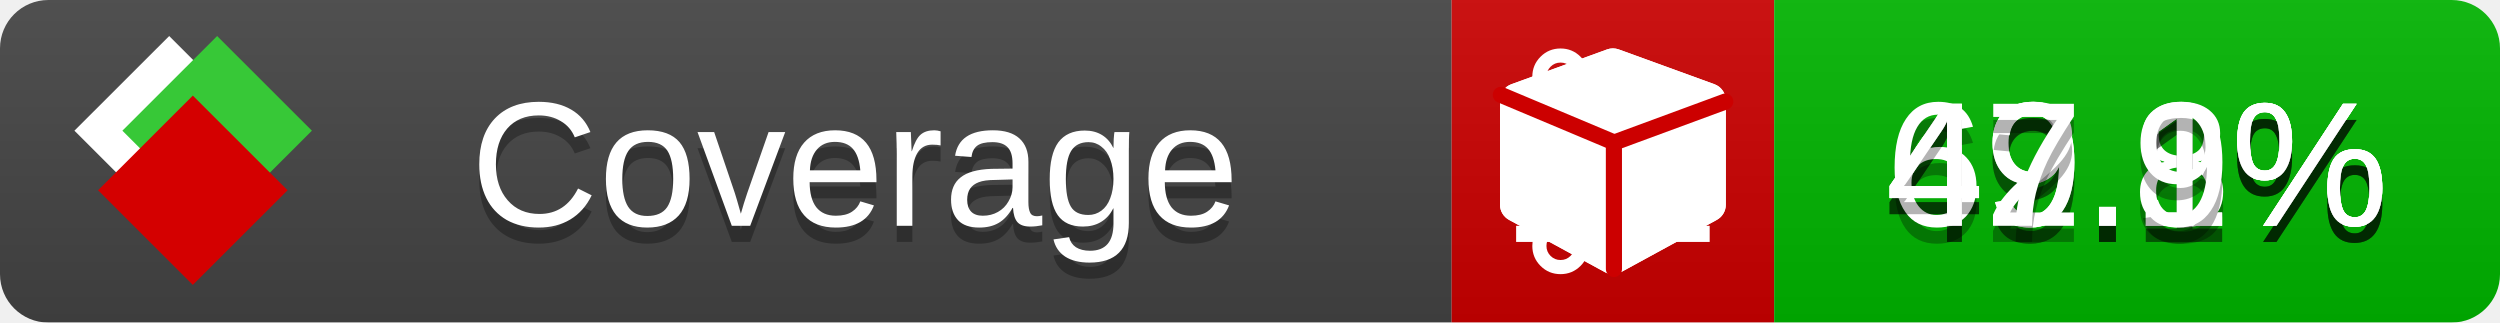
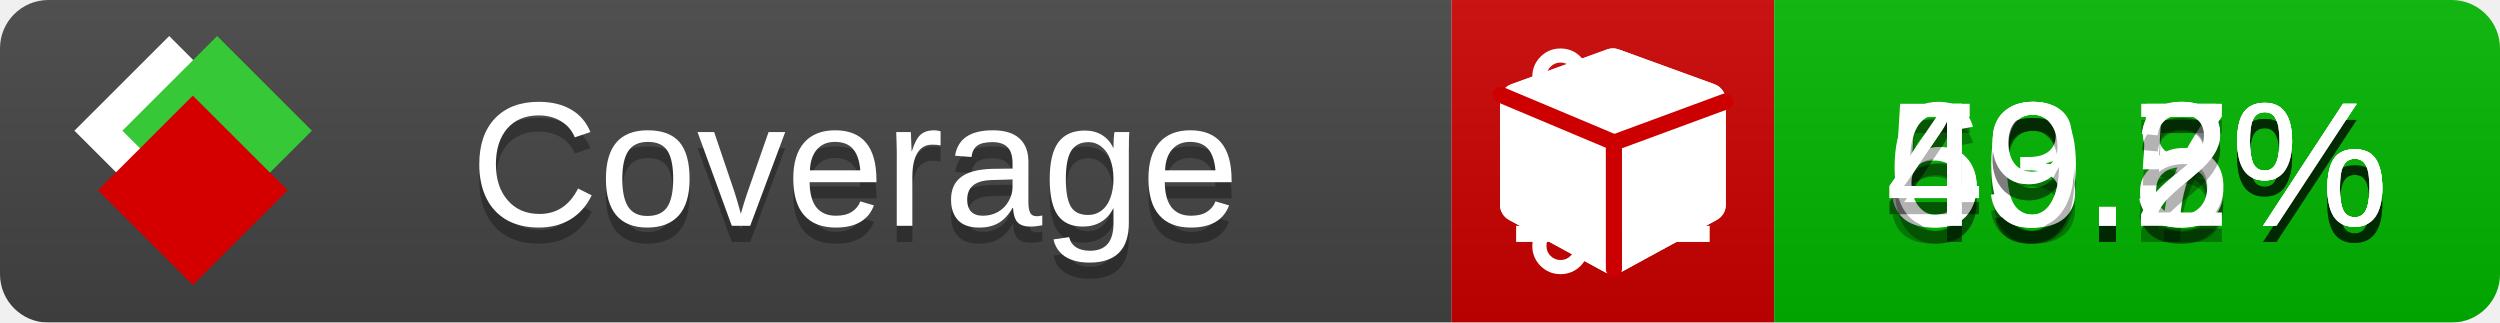
<svg xmlns="http://www.w3.org/2000/svg" xmlns:xlink="http://www.w3.org/1999/xlink" width="155" height="20">
  <style type="text/css">
          
            @keyframes fade1 {
                0% { visibility: visible; opacity: 1; }
               23% { visibility: visible; opacity: 1; }
               25% { visibility: hidden; opacity: 0; }
               48% { visibility: hidden; opacity: 0; }
               50% { visibility: hidden; opacity: 0; }
               73% { visibility: hidden; opacity: 0; }
               75% { visibility: hidden; opacity: 0; }
               98% { visibility: hidden; opacity: 0; }
              100% { visibility: visible; opacity: 1; }
            }
            @keyframes fade2 {
                0% { visibility: hidden; opacity: 0; }
               23% { visibility: hidden; opacity: 0; }
               25% { visibility: visible; opacity: 1; }
               48% { visibility: visible; opacity: 1; }
               50% { visibility: hidden; opacity: 0; }
               73% { visibility: hidden; opacity: 0; }
               75% { visibility: hidden; opacity: 0; }
               98% { visibility: hidden; opacity: 0; }
              100% { visibility: hidden; opacity: 0; }
            }
            @keyframes fade3 {
                0% { visibility: hidden; opacity: 0; }
               23% { visibility: hidden; opacity: 0; }
               25% { visibility: hidden; opacity: 0; }
               48% { visibility: hidden; opacity: 0; }
               50% { visibility: visible; opacity: 1; }
               73% { visibility: visible; opacity: 1; }
               75% { visibility: hidden; opacity: 0; }
               98% { visibility: hidden; opacity: 0; }
              100% { visibility: hidden; opacity: 0; }
            }
            @keyframes fade4 {
                0% { visibility: hidden; opacity: 0; }
               23% { visibility: hidden; opacity: 0; }
               25% { visibility: hidden; opacity: 0; }
               48% { visibility: hidden; opacity: 0; }
               50% { visibility: hidden; opacity: 0; }
               73% { visibility: hidden; opacity: 0; }
               75% { visibility: visible; opacity: 1; }
               98% { visibility: visible; opacity: 1; }
              100% { visibility: hidden; opacity: 0; }
            }
            .linecoverage {
                animation-duration: 15s;
                animation-name: fade1;
                animation-iteration-count: infinite;
            }
            .branchcoverage {
                animation-duration: 15s;
                animation-name: fade2;
                animation-iteration-count: infinite;
            }
            .methodcoverage {
                animation-duration: 15s;
                animation-name: fade3;
                animation-iteration-count: infinite;
            }
            .fullmethodcoverage {
                animation-duration: 15s;
                animation-name: fade4;
                animation-iteration-count: infinite;
            }
          
    </style>
  <defs>
    <linearGradient id="gradient" x2="0" y2="100%">
      <stop offset="0" stop-color="#bbb" stop-opacity=".1" />
      <stop offset="1" stop-opacity=".1" />
    </linearGradient>
    <linearGradient id="c">
      <stop offset="0" stop-color="#d40000" />
      <stop offset="1" stop-color="#ff2a2a" />
    </linearGradient>
    <linearGradient id="a">
      <stop offset="0" stop-color="#e0e0de" />
      <stop offset="1" stop-color="#fff" />
    </linearGradient>
    <linearGradient id="b">
      <stop offset="0" stop-color="#37c837" />
      <stop offset="1" stop-color="#217821" />
    </linearGradient>
    <linearGradient xlink:href="#a" id="e" x1="106.44" x2="69.96" y1="-11.96" y2="-46.84" gradientTransform="matrix(-.8426 -.00045 -.00045 -.8426 -94.27 -75.82)" gradientUnits="userSpaceOnUse" />
    <linearGradient xlink:href="#b" id="f" x1="56.19" x2="77.97" y1="-23.45" y2="10.62" gradientTransform="matrix(.8426 .00045 .00045 .8426 94.27 75.82)" gradientUnits="userSpaceOnUse" />
    <linearGradient xlink:href="#c" id="g" x1="79.98" x2="132.9" y1="10.79" y2="10.79" gradientTransform="matrix(.8426 .00045 .00045 .8426 94.27 75.82)" gradientUnits="userSpaceOnUse" />
    <mask id="mask">
      <rect width="155" height="20" rx="3" fill="#fff" />
    </mask>
    <g id="icon" transform="matrix(.04486 0 0 .04481 -.48 -.63)">
      <rect width="52.92" height="52.92" x="-109.72" y="-27.13" fill="url(#e)" transform="rotate(-135)" />
      <rect width="52.92" height="52.92" x="70.19" y="-39.18" fill="url(#f)" transform="rotate(45)" />
      <rect width="52.92" height="52.92" x="80.05" y="-15.74" fill="url(#g)" transform="rotate(45)" />
    </g>
  </defs>
  <g mask="url(#mask)">
    <rect x="0" y="0" width="90" height="20" fill="#444" />
    <rect x="90" y="0" width="20" height="20" fill="#c00" />
    <rect x="110" y="0" width="45" height="20" fill="#00B600" />
    <rect x="0" y="0" width="155" height="20" fill="url(#gradient)" />
  </g>
  <g>
    <path class="linecoverage" stroke="#fff" d="M94 6.5 h12 M94 10.5 h12 M94 14.5 h12" />
    <path class="branchcoverage" fill="#fff" d="m 97.628,15.247 q 0,-0.364 -0.255,-0.619 -0.255,-0.255 -0.619,-0.255 -0.364,0 -0.619,0.255 -0.255,0.255 -0.255,0.619 0,0.364 0.255,0.619 0.255,0.255 0.619,0.255 0.364,0 0.619,-0.255 0.255,-0.255 0.255,-0.619 z m 0,-10.493 q 0,-0.364 -0.255,-0.619 -0.255,-0.255 -0.619,-0.255 -0.364,0 -0.619,0.255 -0.255,0.255 -0.255,0.619 0,0.364 0.255,0.619 0.255,0.255 0.619,0.255 0.364,0 0.619,-0.255 0.255,-0.255 0.255,-0.619 z m 5.83,1.166 q 0,-0.364 -0.255,-0.619 -0.255,-0.255 -0.619,-0.255 -0.364,0 -0.619,0.255 -0.255,0.255 -0.255,0.619 0,0.364 0.255,0.619 0.255,0.255 0.619,0.255 0.364,0 0.619,-0.255 0.255,-0.255 0.255,-0.619 z m 0.874,0 q 0,0.474 -0.237,0.879 -0.237,0.405 -0.638,0.633 -0.018,2.614 -2.059,3.771 -0.619,0.346 -1.849,0.738 -1.166,0.364 -1.544,0.647 -0.378,0.282 -0.378,0.911 l 0,0.237 q 0.401,0.228 0.638,0.633 0.237,0.405 0.237,0.879 0,0.729 -0.51,1.239 -0.51,0.51 -1.239,0.51 -0.729,0 -1.239,-0.51 -0.51,-0.51 -0.51,-1.239 0,-0.474 0.237,-0.879 0.237,-0.405 0.638,-0.633 l 0,-7.469 q -0.401,-0.228 -0.638,-0.633 -0.237,-0.405 -0.237,-0.879 0,-0.729 0.51,-1.239 0.51,-0.51 1.239,-0.51 0.729,0 1.239,0.51 0.51,0.51 0.51,1.239 0,0.474 -0.237,0.879 -0.237,0.405 -0.638,0.633 l 0,4.527 q 0.492,-0.237 1.403,-0.519 0.501,-0.155 0.797,-0.269 0.296,-0.114 0.642,-0.282 0.346,-0.169 0.537,-0.36 0.191,-0.191 0.369,-0.465 0.178,-0.273 0.255,-0.633 0.077,-0.36 0.077,-0.833 -0.401,-0.228 -0.638,-0.633 -0.237,-0.405 -0.237,-0.879 0,-0.729 0.51,-1.239 0.51,-0.51 1.239,-0.51 0.729,0 1.239,0.51 0.51,0.51 0.51,1.239 z" />
    <path class="methodcoverage" fill="#fff" d="m 100.538,15.629 5.385,-2.936 v -5.351 l -5.385,1.96 z M 100,8.351 105.873,6.214 100,4.077 94.127,6.214 Z m 7,-2.12 v 6.462 q 0,0.294 -0.151,0.547 -0.151,0.252 -0.412,0.395 l -5.923,3.231 q -0.236,0.135 -0.513,0.135 -0.278,0 -0.513,-0.135 l -5.923,-3.231 Q 93.303,13.492 93.151,13.239 93,12.987 93,12.692 v -6.462 q 0,-0.337 0.194,-0.614 0.194,-0.278 0.513,-0.395 l 5.923,-2.154 q 0.185,-0.067 0.37,-0.067 0.185,0 0.37,0.067 l 5.923,2.154 q 0.32,0.118 0.513,0.395 Q 107,5.894 107,6.231 Z" />
    <path class="fullmethodcoverage" fill="#fff" d="m 107,6.231 v 6.462 c 0,0.196 -0.051,0.379 -0.151,0.547 -0.101,0.168 -0.238,0.3 -0.412,0.395 l -5.923,3.231 c -0.157,0.09 -0.328,0.135 -0.513,0.135 -0.185,0 -0.356,-0.045 -0.513,-0.135 l -5.923,-3.231 C 93.39,13.539 93.252,13.407 93.151,13.239 93.05,13.071 93,12.889 93,12.692 v -6.462 c 0,-0.224 0.065,-0.429 0.194,-0.614 0.129,-0.185 0.3,-0.317 0.513,-0.395 l 5.923,-2.154 c 0.123,-0.045 0.247,-0.067 0.37,-0.067 0.123,0 0.247,0.022 0.37,0.067 l 5.923,2.154 c 0.213,0.079 0.384,0.21 0.513,0.395 0.129,0.185 0.194,0.39 0.194,0.614 z" />
    <path class="fullmethodcoverage" style="fill:none;stroke:#cc0000;stroke-width:1;stroke-linecap:round;stroke-dasharray:none;stroke-opacity:1" d="m 100.064,16.677 -0.002,-7.833 6.906,-2.547" />
    <path class="fullmethodcoverage" style="fill:none;stroke:#cc0000;stroke-width:1;stroke-linecap:round;stroke-dasharray:none;stroke-opacity:1" d="M 99.914,8.765 93.052,5.882" />
  </g>
  <g fill="#fff" text-anchor="middle" font-family="Verdana,Arial,Geneva,sans-serif" font-size="11">
    <a xlink:href="https://github.com/danielpalme/ReportGenerator" target="_top">
      <use xlink:href="#icon" transform="translate(3,1) scale(3.5)" />
    </a>
    <text x="53" y="15" fill="#010101" fill-opacity=".3">Coverage</text>
    <text x="53" y="14" fill="#fff">Coverage</text>
-     <text class="linecoverage" x="132.5" y="15" fill="#010101" fill-opacity=".3">49.8%</text>
-     <text class="linecoverage" x="132.5" y="14">49.8%</text>
-     <text class="branchcoverage" x="132.5" y="15" fill="#010101" fill-opacity=".3">49.1%</text>
-     <text class="branchcoverage" x="132.5" y="14">49.1%</text>
-     <text class="methodcoverage" x="132.5" y="15" fill="#010101" fill-opacity=".3">62.1%</text>
-     <text class="methodcoverage" x="132.5" y="14">62.1%</text>
-     <text class="fullmethodcoverage" x="132.5" y="15" fill="#010101" fill-opacity=".3">47.9%</text>
-     <text class="fullmethodcoverage" x="132.5" y="14">47.9%</text>
+     <text class="linecoverage" x="132.5" y="15" fill="#010101" fill-opacity=".3">50.7%</text>
+     <text class="linecoverage" x="132.5" y="14">50.7%</text>
+     <text class="branchcoverage" x="132.5" y="15" fill="#010101" fill-opacity=".3">49.8%</text>
+     <text class="branchcoverage" x="132.5" y="14">49.8%</text>
+     <text class="methodcoverage" x="132.5" y="15" fill="#010101" fill-opacity=".3">63.5%</text>
+     <text class="methodcoverage" x="132.5" y="14">63.5%</text>
+     <text class="fullmethodcoverage" x="132.5" y="15" fill="#010101" fill-opacity=".3">49.2%</text>
+     <text class="fullmethodcoverage" x="132.5" y="14">49.2%</text>
  </g>
  <g>
    <rect class="linecoverage" x="90" y="0" width="65" height="20" fill-opacity="0" />
    <rect class="branchcoverage" x="90" y="0" width="65" height="20" fill-opacity="0" />
    <rect class="methodcoverage" x="90" y="0" width="65" height="20" fill-opacity="0" />
    <rect class="fullmethodcoverage" x="90" y="0" width="65" height="20" fill-opacity="0" />
  </g>
</svg>
